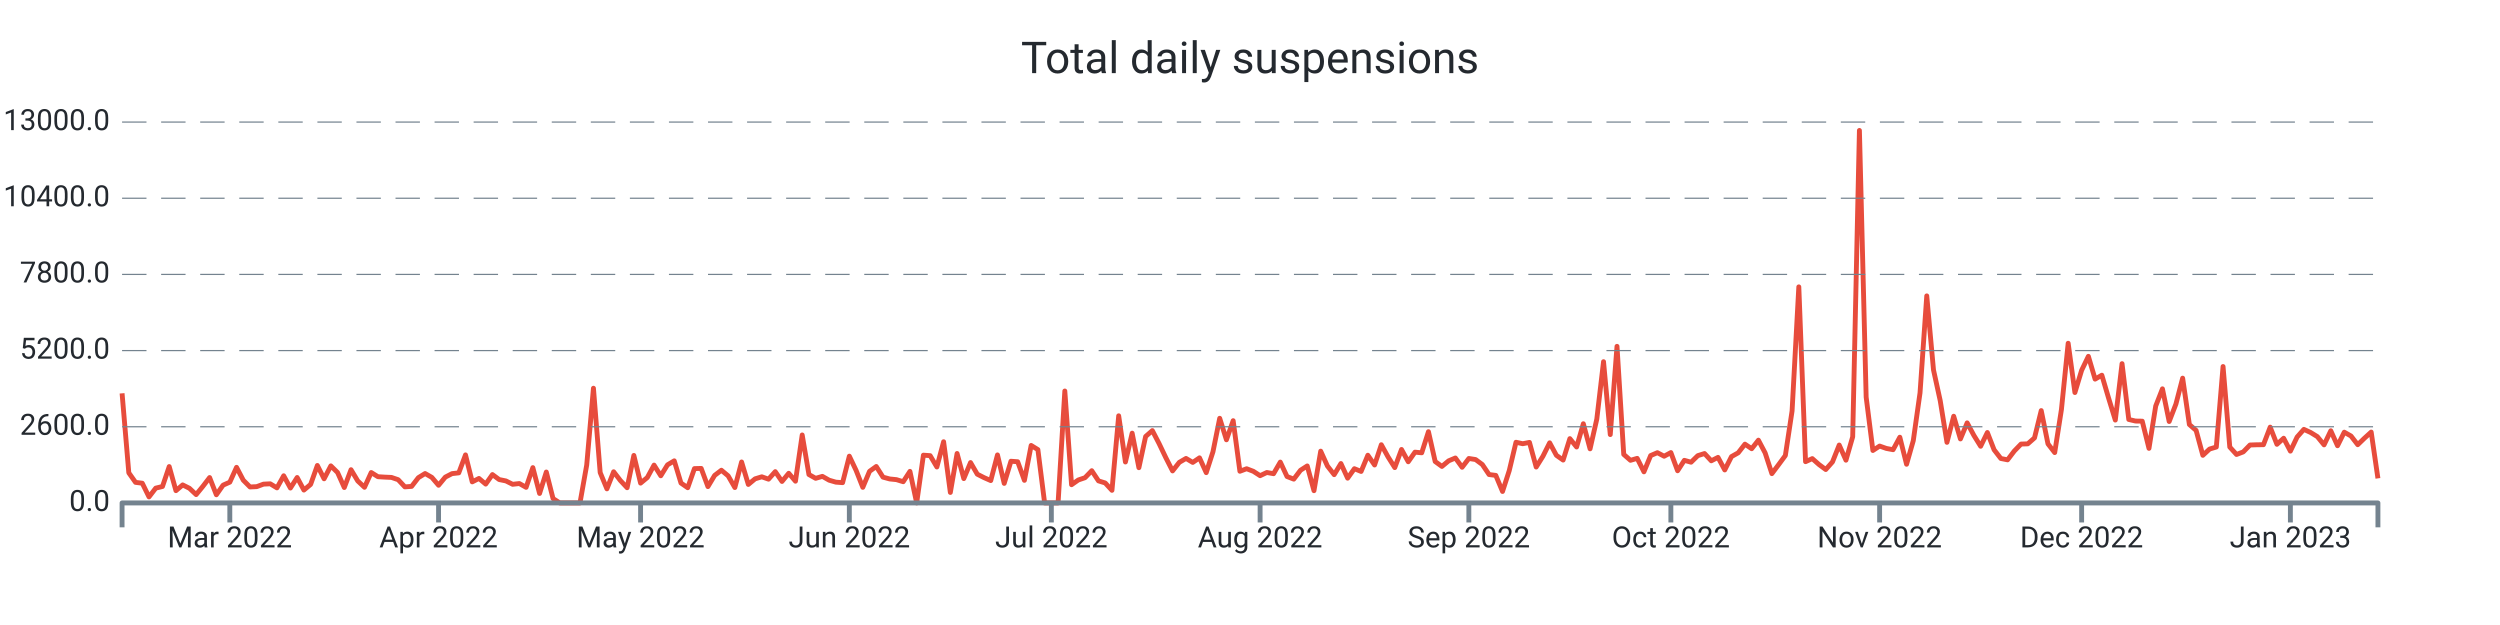
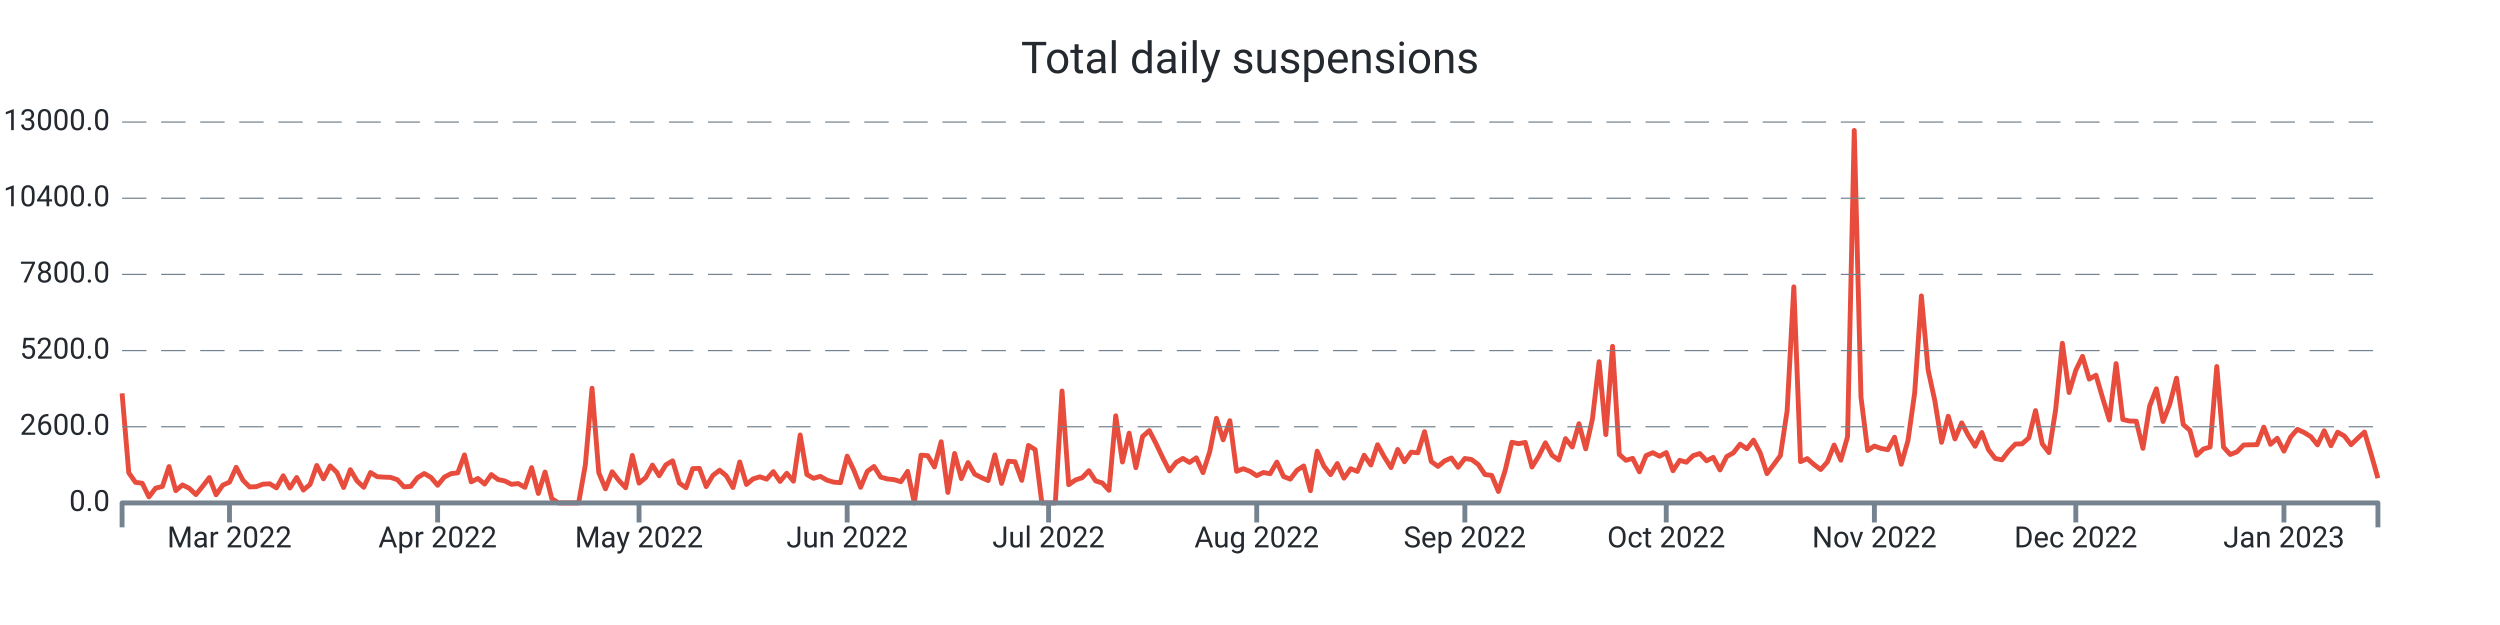
<svg xmlns="http://www.w3.org/2000/svg" width="1024.0" height="256.0" viewBox="0 0 1024.0 256.0" preserveAspectRatio="xMidYMid meet">
-   <path stroke="#e74c3c" stroke-linejoin="round" d="M 50.0 161.108 L 50 161.108L 52.758 193.664L 55.516 197.576L 58.275 197.924L 61.033 203.528L 63.791 199.94L 66.549 199.268L 69.307 191.108L 72.066 200.972L 74.824 198.62L 77.582 200L 80.34 202.58L 83.099 199.208L 85.857 195.608L 88.615 202.652L 91.373 198.716L 94.131 197.492L 96.89 191.42L 99.648 196.688L 102.406 199.46L 105.164 199.328L 107.922 198.308L 110.681 198.164L 113.439 199.832L 116.197 194.876L 118.955 199.904L 121.713 195.584L 124.472 200.732L 127.23 198.416L 129.988 190.652L 132.746 196.112L 135.504 190.82L 138.263 193.532L 141.021 199.688L 143.779 192.392L 146.537 197L 149.296 199.592L 152.054 193.544L 154.812 195.26L 157.57 195.428L 160.328 195.548L 163.087 196.484L 165.845 199.424L 168.603 199.22L 171.361 195.656L 174.119 193.952L 176.878 195.536L 179.636 198.764L 182.394 195.428L 185.152 194L 187.91 193.688L 190.669 186.32L 193.427 197.372L 196.185 195.968L 198.943 198.284L 201.701 194.384L 204.46 196.424L 207.218 196.988L 209.976 198.368L 212.734 198.056L 215.493 199.616L 218.251 191.54L 221.009 202.124L 223.767 193.34L 226.525 204.2L 229.284 206L 232.042 206L 234.8 206L 237.558 206L 240.316 190.472L 243.075 159.02L 245.833 193.568L 248.591 200.228L 251.349 193.232L 254.107 196.82L 256.866 199.772L 259.624 186.548L 262.382 197.888L 265.14 195.596L 267.899 190.508L 270.657 194.876L 273.415 190.4L 276.173 188.756L 278.931 197.852L 281.69 199.772L 284.448 191.936L 287.206 191.864L 289.964 199.316L 292.722 194.72L 295.481 192.608L 298.239 194.9L 300.997 199.7L 303.755 189.224L 306.513 198.428L 309.272 196.136L 312.03 195.296L 314.788 196.268L 317.546 193.184L 320.304 197.204L 323.063 193.856L 325.821 197.096L 328.579 178.16L 331.337 194.372L 334.096 195.92L 336.854 195.116L 339.612 196.688L 342.37 197.492L 345.128 197.696L 347.887 186.848L 350.645 192.644L 353.403 199.616L 356.161 193.052L 358.919 191.072L 361.678 195.44L 364.436 196.184L 367.194 196.46L 369.952 197.312L 372.71 193.076L 375.469 206L 378.227 186.44L 380.985 186.632L 383.743 191.276L 386.501 180.932L 389.26 201.704L 392.018 185.744L 394.776 196.028L 397.534 189.464L 400.293 194.228L 403.051 195.632L 405.809 196.844L 408.567 186.332L 411.325 197.996L 414.084 188.924L 416.842 189.128L 419.6 196.748L 422.358 182.456L 425.116 184.16L 427.875 206L 430.633 206L 433.391 206L 436.149 160.16L 438.907 198.536L 441.666 196.604L 444.424 195.668L 447.182 192.8L 449.94 196.964L 452.699 197.828L 455.457 200.84L 458.215 170.312L 460.973 189.236L 463.731 177.428L 466.49 191.564L 469.248 178.784L 472.006 176.372L 474.764 181.7L 477.522 187.472L 480.281 192.884L 483.039 189.38L 485.797 187.772L 488.555 189.404L 491.313 187.532L 494.072 193.592L 496.83 185.036L 499.588 171.332L 502.346 180.14L 505.104 172.316L 507.863 193.028L 510.621 191.996L 513.379 193.052L 516.137 194.84L 518.896 193.532L 521.654 194.024L 524.412 189.272L 527.17 195.188L 529.928 196.256L 532.687 192.62L 535.445 190.844L 538.203 200.984L 540.961 184.796L 543.719 190.88L 546.478 194.42L 549.236 189.86L 551.994 195.86L 554.752 191.984L 557.51 193.1L 560.269 186.464L 563.027 190.46L 565.785 182.156L 568.543 187.136L 571.301 191.528L 574.06 184.1L 576.818 189.14L 579.576 185.204L 582.334 185.468L 585.093 176.816L 587.851 189.044L 590.609 191.048L 593.367 188.756L 596.125 187.592L 598.884 191.396L 601.642 187.796L 604.4 188.228L 607.158 190.268L 609.916 194.372L 612.675 194.72L 615.433 201.308L 618.191 192.752L 620.949 181.148L 623.707 181.748L 626.466 181.208L 629.224 191.3L 631.982 186.884L 634.74 181.376L 637.499 186.5L 640.257 188.444L 643.015 179.66L 645.773 183.092L 648.531 173.564L 651.29 183.836L 654.048 171.668L 656.806 148.148L 659.564 178.004L 662.322 141.86L 665.081 186.128L 667.839 188.54L 670.597 187.748L 673.355 193.256L 676.113 186.596L 678.872 185.42L 681.63 186.872L 684.388 185.372L 687.146 192.824L 689.904 188.552L 692.663 189.32L 695.421 186.632L 698.179 185.768L 700.937 188.744L 703.696 187.34L 706.454 192.488L 709.212 187.028L 711.97 185.468L 714.728 181.928L 717.487 183.8L 720.245 180.296L 723.003 185.516L 725.761 194L 728.519 190.328L 731.278 186.584L 734.036 168.32L 736.794 117.5L 739.552 189.104L 742.31 187.844L 745.069 190.28L 747.827 192.32L 750.585 189.2L 753.343 182.288L 756.101 188.492L 758.86 178.916L 761.618 53.432L 764.376 162.656L 767.134 184.52L 769.893 182.708L 772.651 183.68L 775.409 184.196L 778.167 179.084L 780.925 190.16L 783.684 180.476L 786.442 160.916L 789.2 121.196L 791.958 151.508L 794.716 164.132L 797.475 181.184L 800.233 170.492L 802.991 179.792L 805.749 173.204L 808.507 178.352L 811.266 182.792L 814.024 177.152L 816.782 184.232L 819.54 187.796L 822.299 188.348L 825.057 184.736L 827.815 181.892L 830.573 181.796L 833.331 179.36L 836.09 168.176L 838.848 181.808L 841.606 185.372L 844.364 167.708L 847.122 140.6L 849.881 160.784L 852.639 151.664L 855.397 145.952L 858.155 155.288L 860.913 153.68L 863.672 163.04L 866.43 172.064L 869.188 148.952L 871.946 171.812L 874.704 172.46L 877.463 172.508L 880.221 183.644L 882.979 166.304L 885.737 159.26L 888.496 172.652L 891.254 165.5L 894.012 154.892L 896.77 173.888L 899.528 176.3L 902.287 186.5L 905.045 183.932L 907.803 183.104L 910.561 150.128L 913.319 183.116L 916.078 186.152L 918.836 185.096L 921.594 182.276L 924.352 182.18L 927.11 182.144L 929.869 174.956L 932.627 181.988L 935.385 179.504L 938.143 184.784L 940.901 179L 943.66 175.868L 946.418 177.14L 949.176 178.832L 951.934 182.216L 954.693 176.444L 957.451 182.576L 960.209 177.02L 962.967 178.58L 965.725 182.144L 968.484 179.48L 971.242 176.972L 974 195.944" stroke-width="2.0" fill="none" />
+   <path stroke="#e74c3c" stroke-linejoin="round" d="M 50.0 161.108 L 50 161.108L 52.75 193.664L 55.5 197.576L 58.25 197.924L 61 203.528L 63.75 199.94L 66.5 199.268L 69.25 191.108L 72 200.972L 74.75 198.62L 77.5 200L 80.25 202.58L 83 199.208L 85.75 195.608L 88.5 202.652L 91.25 198.716L 94 197.492L 96.75 191.42L 99.5 196.688L 102.25 199.46L 105 199.328L 107.75 198.308L 110.5 198.164L 113.25 199.832L 116 194.876L 118.75 199.904L 121.5 195.584L 124.25 200.732L 127 198.416L 129.75 190.652L 132.5 196.112L 135.25 190.82L 138 193.532L 140.75 199.688L 143.5 192.392L 146.25 197L 149 199.592L 151.75 193.544L 154.5 195.26L 157.25 195.428L 160 195.548L 162.75 196.484L 165.5 199.424L 168.25 199.22L 171 195.656L 173.75 193.952L 176.5 195.536L 179.25 198.764L 182 195.428L 184.75 194L 187.5 193.688L 190.25 186.32L 193 197.372L 195.75 195.968L 198.5 198.284L 201.25 194.384L 204 196.424L 206.75 196.988L 209.5 198.368L 212.25 198.056L 215 199.616L 217.75 191.54L 220.5 202.124L 223.25 193.34L 226 204.2L 228.75 206L 231.5 206L 234.25 206L 237 206L 239.75 190.472L 242.5 159.02L 245.25 193.568L 248 200.228L 250.75 193.232L 253.5 196.82L 256.25 199.772L 259 186.548L 261.75 197.888L 264.5 195.596L 267.25 190.508L 270 194.876L 272.75 190.4L 275.5 188.756L 278.25 197.852L 281 199.772L 283.75 191.936L 286.5 191.864L 289.25 199.316L 292 194.72L 294.75 192.608L 297.5 194.9L 300.25 199.7L 303 189.224L 305.75 198.428L 308.5 196.136L 311.25 195.296L 314 196.268L 316.75 193.184L 319.5 197.204L 322.25 193.856L 325 197.096L 327.75 178.16L 330.5 194.372L 333.25 195.92L 336 195.116L 338.75 196.688L 341.5 197.492L 344.25 197.696L 347 186.848L 349.75 192.644L 352.5 199.616L 355.25 193.052L 358 191.072L 360.75 195.44L 363.5 196.184L 366.25 196.46L 369 197.312L 371.75 193.076L 374.5 206L 377.25 186.44L 380 186.632L 382.75 191.276L 385.5 180.932L 388.25 201.704L 391 185.744L 393.75 196.028L 396.5 189.464L 399.25 194.228L 402 195.632L 404.75 196.844L 407.5 186.332L 410.25 197.996L 413 188.924L 415.75 189.128L 418.5 196.748L 421.25 182.456L 424 184.16L 426.75 206L 429.5 206L 432.25 206L 435 160.16L 437.75 198.536L 440.5 196.604L 443.25 195.668L 446 192.8L 448.75 196.964L 451.5 197.828L 454.25 200.84L 457 170.312L 459.75 189.236L 462.5 177.428L 465.25 191.564L 468 178.784L 470.75 176.372L 473.5 181.7L 476.25 187.472L 479 192.884L 481.75 189.38L 484.5 187.772L 487.25 189.404L 490 187.532L 492.75 193.592L 495.5 185.036L 498.25 171.332L 501 180.14L 503.75 172.316L 506.5 193.028L 509.25 191.996L 512 193.052L 514.75 194.84L 517.5 193.532L 520.25 194.024L 523 189.272L 525.75 195.188L 528.5 196.256L 531.25 192.62L 534 190.844L 536.75 200.984L 539.5 184.796L 542.25 190.88L 545 194.42L 547.75 189.86L 550.5 195.86L 553.25 191.984L 556 193.1L 558.75 186.464L 561.5 190.46L 564.25 182.156L 567 187.136L 569.75 191.528L 572.5 184.1L 575.25 189.14L 578 185.204L 580.75 185.468L 583.5 176.816L 586.25 189.044L 589 191.048L 591.75 188.756L 594.5 187.592L 597.25 191.396L 600 187.796L 602.75 188.228L 605.5 190.268L 608.25 194.372L 611 194.72L 613.75 201.308L 616.5 192.752L 619.25 181.148L 622 181.748L 624.75 181.208L 627.5 191.3L 630.25 186.884L 633 181.376L 635.75 186.5L 638.5 188.444L 641.25 179.66L 644 183.092L 646.75 173.564L 649.5 183.836L 652.25 171.668L 655 148.148L 657.75 178.004L 660.5 141.86L 663.25 186.128L 666 188.54L 668.75 187.748L 671.5 193.256L 674.25 186.596L 677 185.42L 679.75 186.872L 682.5 185.372L 685.25 192.824L 688 188.552L 690.75 189.32L 693.5 186.632L 696.25 185.768L 699 188.744L 701.75 187.34L 704.5 192.488L 707.25 187.028L 710 185.468L 712.75 181.928L 715.5 183.8L 718.25 180.296L 721 185.516L 723.75 194L 726.5 190.328L 729.25 186.584L 732 168.32L 734.75 117.5L 737.5 189.104L 740.25 187.844L 743 190.28L 745.75 192.32L 748.5 189.2L 751.25 182.288L 754 188.492L 756.75 178.916L 759.5 53.432L 762.25 162.656L 765 184.52L 767.75 182.708L 770.5 183.68L 773.25 184.196L 776 179.084L 778.75 190.16L 781.5 180.476L 784.25 160.916L 787 121.196L 789.75 151.508L 792.5 164.132L 795.25 181.184L 798 170.492L 800.75 179.792L 803.5 173.204L 806.25 178.352L 809 182.792L 811.75 177.152L 814.5 184.232L 817.25 187.796L 820 188.348L 822.75 184.736L 825.5 181.892L 828.25 181.796L 831 179.36L 833.75 168.176L 836.5 181.808L 839.25 185.372L 842 167.708L 844.75 140.6L 847.5 160.784L 850.25 151.664L 853 145.952L 855.75 155.288L 858.5 153.68L 861.25 163.04L 864 172.064L 866.75 148.952L 869.5 171.812L 872.25 172.46L 875 172.508L 877.75 183.644L 880.5 166.304L 883.25 159.26L 886 172.652L 888.75 165.5L 891.5 154.892L 894.25 173.888L 897 176.3L 899.75 186.5L 902.5 183.932L 905.25 183.104L 908 150.128L 910.75 183.116L 913.5 186.152L 916.25 185.096L 919 182.276L 921.75 182.18L 924.5 182.144L 927.25 174.956L 930 181.988L 932.75 179.504L 935.5 184.784L 938.25 179L 941 175.868L 943.75 177.14L 946.5 178.832L 949.25 182.216L 952 176.444L 954.75 182.576L 957.5 177.02L 960.25 178.58L 963 182.144L 965.75 179.48L 968.5 176.972L 971.25 186.164L 974 195.872" stroke-width="2.0" fill="none" />
  <text x="45.0" font-family="-apple-system, system-ui, BlinkMacSystemFont, Roboto" y="50.0" dominant-baseline="middle" text-anchor="end" font-size="12" fill="#24292f">13000.0</text>
  <path stroke="#74838f" stroke-dasharray="10 6" stroke-width="0.5" d="M 50.0 50.0 L 974.0 50.0" />
  <text x="45.0" font-family="-apple-system, system-ui, BlinkMacSystemFont, Roboto" y="81.2" dominant-baseline="middle" text-anchor="end" font-size="12" fill="#24292f">10400.0</text>
  <path stroke="#74838f" stroke-dasharray="10 6" stroke-width="0.5" d="M 50.0 81.2 L 974.0 81.2" />
  <text x="45.0" font-family="-apple-system, system-ui, BlinkMacSystemFont, Roboto" y="112.4" dominant-baseline="middle" text-anchor="end" font-size="12" fill="#24292f">7800.0</text>
  <path stroke="#74838f" stroke-dasharray="10 6" stroke-width="0.5" d="M 50.0 112.4 L 974.0 112.4" />
  <text x="45.0" font-family="-apple-system, system-ui, BlinkMacSystemFont, Roboto" y="143.6" dominant-baseline="middle" text-anchor="end" font-size="12" fill="#24292f">5200.0</text>
  <path stroke="#74838f" stroke-dasharray="10 6" stroke-width="0.5" d="M 50.0 143.6 L 974.0 143.6" />
  <text x="45.0" font-family="-apple-system, system-ui, BlinkMacSystemFont, Roboto" y="174.8" dominant-baseline="middle" text-anchor="end" font-size="12" fill="#24292f">2600.0</text>
  <path stroke="#74838f" stroke-dasharray="10 6" stroke-width="0.5" d="M 50.0 174.8 L 974.0 174.8" />
  <text x="45.0" font-family="-apple-system, system-ui, BlinkMacSystemFont, Roboto" y="206.0" dominant-baseline="middle" text-anchor="end" font-size="12" fill="#24292f">0.0</text>
-   <path stroke="#74838f" stroke-width="2.0" d="M 94.131 206.0 L 94.131 214.0" />
-   <text x="94.131" font-family="-apple-system, system-ui, BlinkMacSystemFont, Roboto" y="216.0" dominant-baseline="hanging" text-anchor="middle" font-size="12" fill="#24292f">Mar 2022</text>
-   <path stroke="#74838f" stroke-width="2.0" d="M 179.636 206.0 L 179.636 214.0" />
-   <text x="179.636" font-family="-apple-system, system-ui, BlinkMacSystemFont, Roboto" y="216.0" dominant-baseline="hanging" text-anchor="middle" font-size="12" fill="#24292f">Apr 2022</text>
-   <path stroke="#74838f" stroke-width="2.0" d="M 262.382 206.0 L 262.382 214.0" />
-   <text x="262.382" font-family="-apple-system, system-ui, BlinkMacSystemFont, Roboto" y="216.0" dominant-baseline="hanging" text-anchor="middle" font-size="12" fill="#24292f">May 2022</text>
-   <path stroke="#74838f" stroke-width="2.0" d="M 347.887 206.0 L 347.887 214.0" />
-   <text x="347.887" font-family="-apple-system, system-ui, BlinkMacSystemFont, Roboto" y="216.0" dominant-baseline="hanging" text-anchor="middle" font-size="12" fill="#24292f">Jun 2022</text>
-   <path stroke="#74838f" stroke-width="2.0" d="M 430.633 206.0 L 430.633 214.0" />
-   <text x="430.633" font-family="-apple-system, system-ui, BlinkMacSystemFont, Roboto" y="216.0" dominant-baseline="hanging" text-anchor="middle" font-size="12" fill="#24292f">Jul 2022</text>
-   <path stroke="#74838f" stroke-width="2.0" d="M 516.137 206.0 L 516.137 214.0" />
-   <text x="516.137" font-family="-apple-system, system-ui, BlinkMacSystemFont, Roboto" y="216.0" dominant-baseline="hanging" text-anchor="middle" font-size="12" fill="#24292f">Aug 2022</text>
-   <path stroke="#74838f" stroke-width="2.0" d="M 601.642 206.0 L 601.642 214.0" />
-   <text x="601.642" font-family="-apple-system, system-ui, BlinkMacSystemFont, Roboto" y="216.0" dominant-baseline="hanging" text-anchor="middle" font-size="12" fill="#24292f">Sep 2022</text>
-   <path stroke="#74838f" stroke-width="2.0" d="M 684.388 206.0 L 684.388 214.0" />
-   <text x="684.388" font-family="-apple-system, system-ui, BlinkMacSystemFont, Roboto" y="216.0" dominant-baseline="hanging" text-anchor="middle" font-size="12" fill="#24292f">Oct 2022</text>
-   <path stroke="#74838f" stroke-width="2.0" d="M 769.893 206.0 L 769.893 214.0" />
-   <text x="769.893" font-family="-apple-system, system-ui, BlinkMacSystemFont, Roboto" y="216.0" dominant-baseline="hanging" text-anchor="middle" font-size="12" fill="#24292f">Nov 2022</text>
-   <path stroke="#74838f" stroke-width="2.0" d="M 852.639 206.0 L 852.639 214.0" />
-   <text x="852.639" font-family="-apple-system, system-ui, BlinkMacSystemFont, Roboto" y="216.0" dominant-baseline="hanging" text-anchor="middle" font-size="12" fill="#24292f">Dec 2022</text>
-   <path stroke="#74838f" stroke-width="2.0" d="M 938.143 206.0 L 938.143 214.0" />
-   <text x="938.143" font-family="-apple-system, system-ui, BlinkMacSystemFont, Roboto" y="216.0" dominant-baseline="hanging" text-anchor="middle" font-size="12" fill="#24292f">Jan 2023</text>
+   <path stroke="#74838f" stroke-width="2.0" d="M 94.0 206.0 L 94.0 214.0" />
+   <text x="94.0" font-family="-apple-system, system-ui, BlinkMacSystemFont, Roboto" y="216.0" dominant-baseline="hanging" text-anchor="middle" font-size="12" fill="#24292f">Mar 2022</text>
+   <path stroke="#74838f" stroke-width="2.0" d="M 179.25 206.0 L 179.25 214.0" />
+   <text x="179.25" font-family="-apple-system, system-ui, BlinkMacSystemFont, Roboto" y="216.0" dominant-baseline="hanging" text-anchor="middle" font-size="12" fill="#24292f">Apr 2022</text>
+   <path stroke="#74838f" stroke-width="2.0" d="M 261.75 206.0 L 261.75 214.0" />
+   <text x="261.75" font-family="-apple-system, system-ui, BlinkMacSystemFont, Roboto" y="216.0" dominant-baseline="hanging" text-anchor="middle" font-size="12" fill="#24292f">May 2022</text>
+   <path stroke="#74838f" stroke-width="2.0" d="M 347.0 206.0 L 347.0 214.0" />
+   <text x="347.0" font-family="-apple-system, system-ui, BlinkMacSystemFont, Roboto" y="216.0" dominant-baseline="hanging" text-anchor="middle" font-size="12" fill="#24292f">Jun 2022</text>
+   <path stroke="#74838f" stroke-width="2.0" d="M 429.5 206.0 L 429.5 214.0" />
+   <text x="429.5" font-family="-apple-system, system-ui, BlinkMacSystemFont, Roboto" y="216.0" dominant-baseline="hanging" text-anchor="middle" font-size="12" fill="#24292f">Jul 2022</text>
+   <path stroke="#74838f" stroke-width="2.0" d="M 514.75 206.0 L 514.75 214.0" />
+   <text x="514.75" font-family="-apple-system, system-ui, BlinkMacSystemFont, Roboto" y="216.0" dominant-baseline="hanging" text-anchor="middle" font-size="12" fill="#24292f">Aug 2022</text>
+   <path stroke="#74838f" stroke-width="2.0" d="M 600.0 206.0 L 600.0 214.0" />
+   <text x="600.0" font-family="-apple-system, system-ui, BlinkMacSystemFont, Roboto" y="216.0" dominant-baseline="hanging" text-anchor="middle" font-size="12" fill="#24292f">Sep 2022</text>
+   <path stroke="#74838f" stroke-width="2.0" d="M 682.5 206.0 L 682.5 214.0" />
+   <text x="682.5" font-family="-apple-system, system-ui, BlinkMacSystemFont, Roboto" y="216.0" dominant-baseline="hanging" text-anchor="middle" font-size="12" fill="#24292f">Oct 2022</text>
+   <path stroke="#74838f" stroke-width="2.0" d="M 767.75 206.0 L 767.75 214.0" />
+   <text x="767.75" font-family="-apple-system, system-ui, BlinkMacSystemFont, Roboto" y="216.0" dominant-baseline="hanging" text-anchor="middle" font-size="12" fill="#24292f">Nov 2022</text>
+   <path stroke="#74838f" stroke-width="2.0" d="M 850.25 206.0 L 850.25 214.0" />
+   <text x="850.25" font-family="-apple-system, system-ui, BlinkMacSystemFont, Roboto" y="216.0" dominant-baseline="hanging" text-anchor="middle" font-size="12" fill="#24292f">Dec 2022</text>
+   <path stroke="#74838f" stroke-width="2.0" d="M 935.5 206.0 L 935.5 214.0" />
+   <text x="935.5" font-family="-apple-system, system-ui, BlinkMacSystemFont, Roboto" y="216.0" dominant-baseline="hanging" text-anchor="middle" font-size="12" fill="#24292f">Jan 2023</text>
  <path stroke="#74838f" stroke-linejoin="round" stroke-width="2.0" d="M 50.0 216.0 L 50.0 206.0 L 974.0 206.0 L 974.0 216.0" fill="none" />
  <text x="512.0" y="25.0" font-family="-apple-system, system-ui, BlinkMacSystemFont, Roboto" dominant-baseline="middle" text-anchor="middle" font-size="18" fill="#24292f">Total daily suspensions</text>
</svg>
